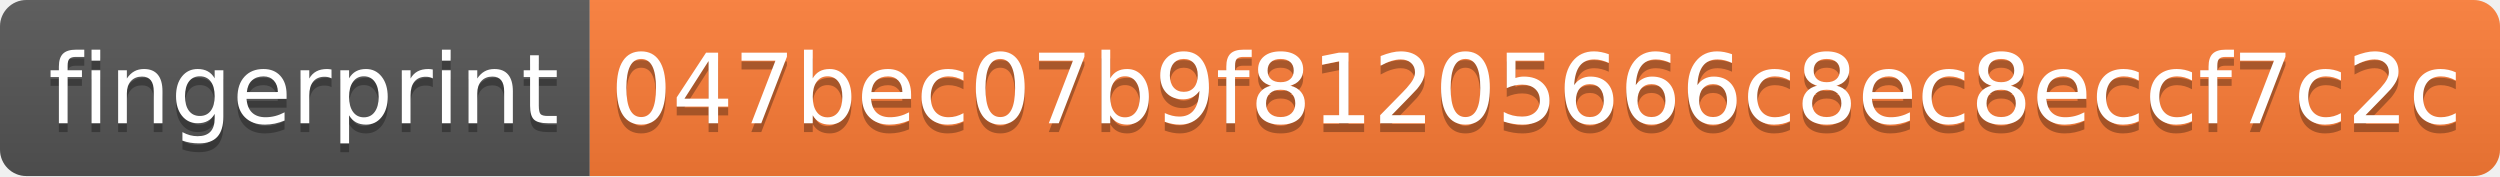
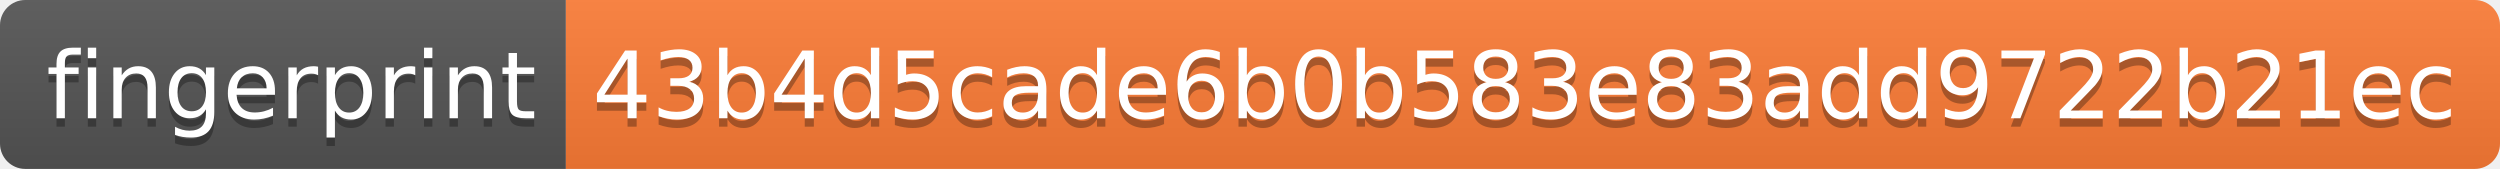
- <svg xmlns="http://www.w3.org/2000/svg" width="284" height="20" role="img" aria-label="fingerprint: 047bec07b9f81205666c8ec8eccf7c2c">
+ <svg xmlns="http://www.w3.org/2000/svg" width="296" height="20" role="img" aria-label="fingerprint: 43b4d5cade6b0b583e83add9722b21ec">
  <linearGradient id="s" x2="0" y2="100%">
    <stop offset="0" stop-color="#bbb" stop-opacity=".1" />
    <stop offset="1" stop-opacity=".1" />
  </linearGradient>
  <clipPath id="r">
-     <rect width="284" height="20" rx="3" fill="#fff" />
+     <rect width="296" height="20" rx="3" fill="#fff" />
  </clipPath>
  <g clip-path="url(#r)">
    <rect width="67" height="20" fill="#555" />
-     <rect x="67" width="217" height="20" fill="#fe7d37" />
-     <rect width="284" height="20" fill="url(#s)" />
+     <rect x="67" width="229" height="20" fill="#fe7d37" />
+     <rect width="296" height="20" fill="url(#s)" />
  </g>
  <g fill="#fff" text-anchor="middle" font-family="Verdana,Geneva,DejaVu Sans,sans-serif" text-rendering="geometricPrecision" font-size="110">
    <text aria-hidden="true" x="345" y="150" fill="#010101" fill-opacity=".3" transform="scale(.1)" textLength="570">fingerprint</text>
    <text x="345" y="140" transform="scale(.1)" fill="#fff" textLength="570">fingerprint</text>
-     <text aria-hidden="true" x="1745" y="150" fill="#010101" fill-opacity=".3" transform="scale(.1)" textLength="2070">047bec07b9f81205666c8ec8eccf7c2c</text>
-     <text x="1745" y="140" transform="scale(.1)" fill="#fff" textLength="2070">047bec07b9f81205666c8ec8eccf7c2c</text>
+     <text aria-hidden="true" x="1805" y="150" fill="#010101" fill-opacity=".3" transform="scale(.1)" textLength="2190">43b4d5cade6b0b583e83add9722b21ec</text>
+     <text x="1805" y="140" transform="scale(.1)" fill="#fff" textLength="2190">43b4d5cade6b0b583e83add9722b21ec</text>
  </g>
</svg>
